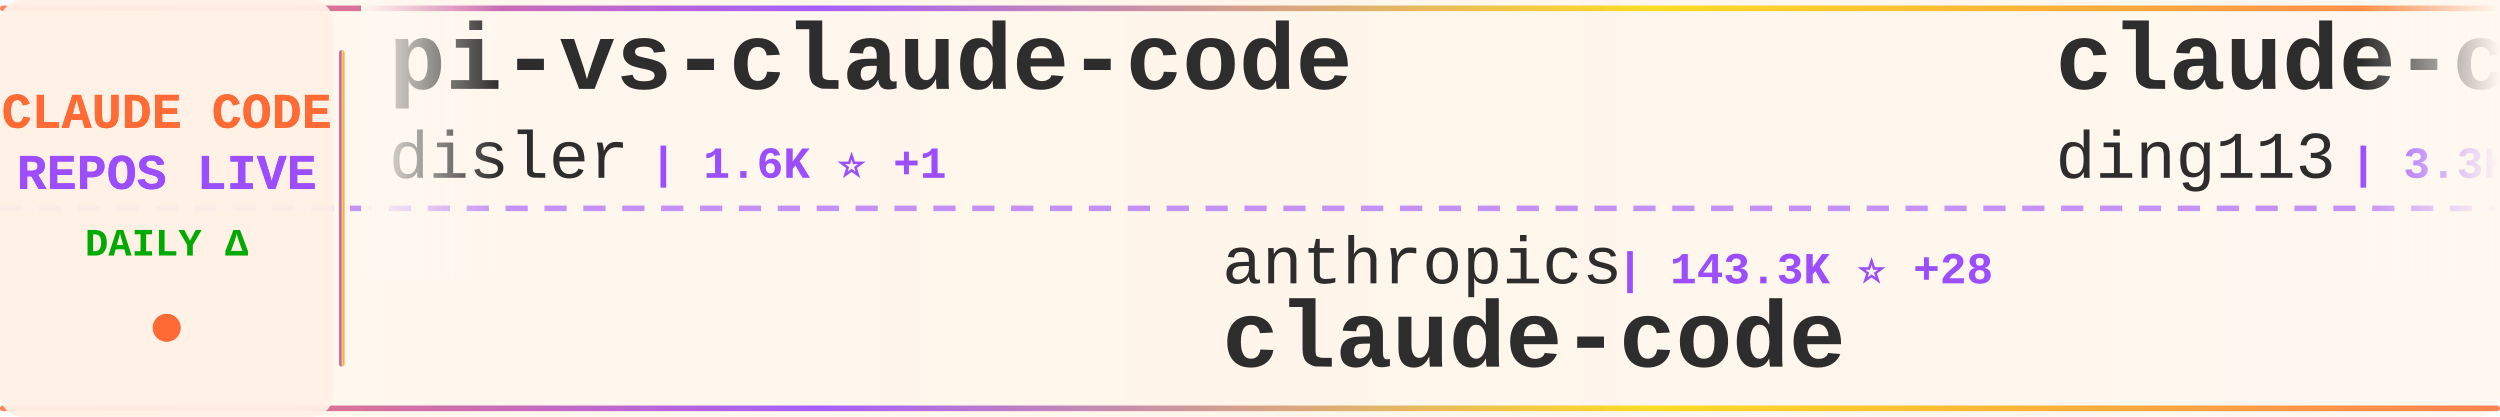
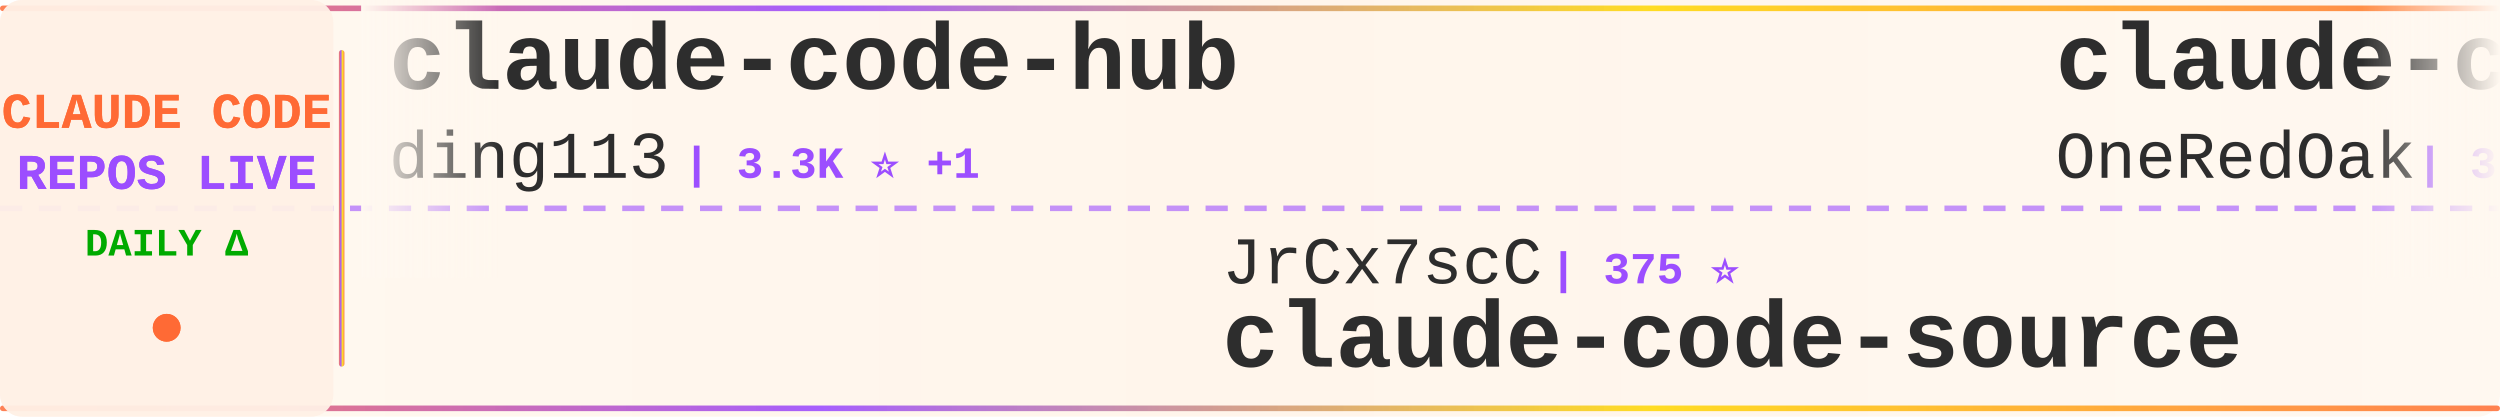
<svg xmlns="http://www.w3.org/2000/svg" width="900" height="150">
  <defs>
    <linearGradient id="tickerBg" x1="0%" y1="0%" x2="100%" y2="0%">
      <stop offset="0%" style="stop-color:#fff8f0;stop-opacity:0.98" />
      <stop offset="50%" style="stop-color:#fff5eb;stop-opacity:1" />
      <stop offset="100%" style="stop-color:#fff8f0;stop-opacity:0.98" />
    </linearGradient>
    <linearGradient id="borderGrad" x1="0%" y1="0%" x2="100%" y2="0%">
      <stop offset="0%" style="stop-color:#FF6B35;stop-opacity:0.85">
        <animate attributeName="stop-opacity" values="0.85;1;0.85" dur="2s" repeatCount="indefinite" />
      </stop>
      <stop offset="33%" style="stop-color:#9C4EFF;stop-opacity:0.9">
        <animate attributeName="stop-opacity" values="0.9;1;0.9" dur="2.2s" repeatCount="indefinite" />
      </stop>
      <stop offset="66%" style="stop-color:#FFD700;stop-opacity:0.85">
        <animate attributeName="stop-opacity" values="0.85;1;0.85" dur="1.8s" repeatCount="indefinite" />
      </stop>
      <stop offset="100%" style="stop-color:#FF6B35;stop-opacity:0.85">
        <animate attributeName="stop-opacity" values="0.85;1;0.85" dur="2s" repeatCount="indefinite" />
      </stop>
    </linearGradient>
    <filter id="textGlow">
      <feGaussianBlur stdDeviation="0.15" result="coloredBlur" />
      <feMerge>
        <feMergeNode in="coloredBlur" />
        <feMergeNode in="SourceGraphic" />
      </feMerge>
    </filter>
    <filter id="metricGlow">
      <feGaussianBlur stdDeviation="0.2" result="coloredBlur" />
      <feMerge>
        <feMergeNode in="coloredBlur" />
        <feMergeNode in="SourceGraphic" />
      </feMerge>
    </filter>
    <linearGradient id="leftFade" x1="0%" y1="0%" x2="100%" y2="0%">
      <stop offset="0%" style="stop-color:#fff8f0;stop-opacity:1" />
      <stop offset="100%" style="stop-color:#fff8f0;stop-opacity:0" />
    </linearGradient>
    <linearGradient id="rightFade" x1="0%" y1="0%" x2="100%" y2="0%">
      <stop offset="0%" style="stop-color:#fff8f0;stop-opacity:0" />
      <stop offset="100%" style="stop-color:#fff8f0;stop-opacity:1" />
    </linearGradient>
  </defs>
  <rect width="900" height="150" fill="url(#tickerBg)" rx="8" />
  <rect x="0" y="2" width="900" height="2" fill="url(#borderGrad)" rx="1" />
  <rect x="0" y="146" width="900" height="2" fill="url(#borderGrad)" rx="1" />
  <line x1="0" y1="75" x2="900" y2="75" stroke="#9C4EFF" stroke-width="2" stroke-dasharray="8 6" opacity="0.6" />
  <rect x="0" y="0" width="120" height="150" fill="#fff0e6" opacity="0.95" rx="8" />
  <text x="60" y="46" font-family="'Courier New', monospace" font-size="18" font-weight="bold" fill="#FF6B35" text-anchor="middle" filter="url(#textGlow)">
    CLAUDE CODE
  </text>
  <text x="60" y="68" font-family="'Courier New', monospace" font-size="18" font-weight="bold" fill="#9C4EFF" text-anchor="middle" filter="url(#textGlow)">
    REPOS LIVE
  </text>
  <text x="60" y="92" font-family="'Courier New', monospace" font-size="14" font-weight="bold" fill="#00aa00" text-anchor="middle">
    DAILY Δ
  </text>
  <circle cx="60" cy="118" r="5" fill="#FF6B35" filter="url(#metricGlow)">
    <animate attributeName="r" values="4;6;4" dur="1.5s" repeatCount="indefinite" />
    <animate attributeName="opacity" values="0.6;1;0.6" dur="1.5s" repeatCount="indefinite" />
  </circle>
  <rect x="122" y="18" width="2" height="114" fill="url(#borderGrad)" rx="1" />
  <clipPath id="tickerClip">
    <rect x="130" y="0" width="770" height="150" />
  </clipPath>
  <g clip-path="url(#tickerClip)">
    <g id="tickerItems">
      <animateTransform attributeName="transform" attributeType="XML" type="translate" from="0 0" to="-3000 0" dur="54s" repeatCount="indefinite" />
      <g transform="translate(0, 0)">
-         <text x="140" y="32" font-family="'Courier New', monospace" font-size="34" font-weight="bold" fill="#2d2d2d">pi-vs-claude-code</text>
-         <text x="140" y="64" font-family="'Courier New', monospace" font-size="24" font-weight="normal" fill="#2d2d2d" opacity="1.0">disler</text>
-         <text x="234" y="64" font-family="'Courier New', monospace" font-size="16" font-weight="bold" fill="#9C4EFF"> | 1.6K ⭐ +1</text>
+         <text x="140" y="32" font-family="'Courier New', monospace" font-size="34" font-weight="bold" fill="#2d2d2d">claude-code-hub</text>
+         <text x="140" y="64" font-family="'Courier New', monospace" font-size="24" font-weight="normal" fill="#2d2d2d" opacity="1.0">ding113</text>
+         <text x="246" y="64" font-family="'Courier New', monospace" font-size="16" font-weight="bold" fill="#9C4EFF"> | 3.3K ⭐ +1</text>
      </g>
      <g transform="translate(300, 0)">
-         <text x="140" y="102" font-family="'Courier New', monospace" font-size="24" font-weight="normal" fill="#2d2d2d" opacity="1.0">anthropics</text>
-         <text x="282" y="102" font-family="'Courier New', monospace" font-size="16" font-weight="bold" fill="#9C4EFF"> | 143.3K ⭐ +28</text>
-         <text x="140" y="132" font-family="'Courier New', monospace" font-size="34" font-weight="bold" fill="#2d2d2d">claude-code</text>
-       </g>
-       <g transform="translate(600, 0)">
-         <text x="140" y="32" font-family="'Courier New', monospace" font-size="34" font-weight="bold" fill="#2d2d2d">claude-code-hub</text>
-         <text x="140" y="64" font-family="'Courier New', monospace" font-size="24" font-weight="normal" fill="#2d2d2d" opacity="1.0">ding113</text>
-         <text x="246" y="64" font-family="'Courier New', monospace" font-size="16" font-weight="bold" fill="#9C4EFF"> | 3.3K ⭐ -1</text>
-       </g>
-       <g transform="translate(900, 0)">
-         <text x="140" y="102" font-family="'Courier New', monospace" font-size="24" font-weight="normal" fill="#2d2d2d" opacity="1.0">musistudio</text>
-         <text x="282" y="102" font-family="'Courier New', monospace" font-size="16" font-weight="bold" fill="#9C4EFF"> | 37.0K ⭐ +6</text>
-         <text x="140" y="132" font-family="'Courier New', monospace" font-size="34" font-weight="bold" fill="#2d2d2d">claude-code-router</text>
-       </g>
-       <g transform="translate(1200, 0)">
-         <text x="140" y="32" font-family="'Courier New', monospace" font-size="34" font-weight="bold" fill="#2d2d2d">claude-code</text>
-         <text x="140" y="64" font-family="'Courier New', monospace" font-size="24" font-weight="normal" fill="#2d2d2d" opacity="1.0">lowcortisolprogrammer</text>
-         <text x="414" y="64" font-family="'Courier New', monospace" font-size="16" font-weight="bold" fill="#9C4EFF"> | 171 ⭐</text>
-       </g>
-       <g transform="translate(1500, 0)">
-         <text x="140" y="102" font-family="'Courier New', monospace" font-size="24" font-weight="normal" fill="#2d2d2d" opacity="1.0">jarmuine</text>
-         <text x="258" y="102" font-family="'Courier New', monospace" font-size="16" font-weight="bold" fill="#9C4EFF"> | 2.3K ⭐</text>
-         <text x="140" y="132" font-family="'Courier New', monospace" font-size="34" font-weight="bold" fill="#2d2d2d">claude-code</text>
-       </g>
-       <g transform="translate(1800, 0)">
-         <text x="140" y="32" font-family="'Courier New', monospace" font-size="34" font-weight="bold" fill="#2d2d2d">claude-code-source</text>
-         <text x="140" y="64" font-family="'Courier New', monospace" font-size="24" font-weight="normal" fill="#2d2d2d" opacity="1.0">hangsman</text>
-         <text x="258" y="64" font-family="'Courier New', monospace" font-size="16" font-weight="bold" fill="#9C4EFF"> | 791 ⭐</text>
-       </g>
-       <g transform="translate(2100, 0)">
        <text x="140" y="102" font-family="'Courier New', monospace" font-size="24" font-weight="normal" fill="#2d2d2d" opacity="1.0">JrCx7scC</text>
        <text x="258" y="102" font-family="'Courier New', monospace" font-size="16" font-weight="bold" fill="#9C4EFF"> | 375 ⭐</text>
        <text x="140" y="132" font-family="'Courier New', monospace" font-size="34" font-weight="bold" fill="#2d2d2d">claude-code-source</text>
      </g>
+       <g transform="translate(600, 0)">
+         <text x="140" y="32" font-family="'Courier New', monospace" font-size="34" font-weight="bold" fill="#2d2d2d">claude-code-workflows</text>
+         <text x="140" y="64" font-family="'Courier New', monospace" font-size="24" font-weight="normal" fill="#2d2d2d" opacity="1.0">OneRedOak</text>
+         <text x="270" y="64" font-family="'Courier New', monospace" font-size="16" font-weight="bold" fill="#9C4EFF"> | 3.9K ⭐ +1</text>
+       </g>
+       <g transform="translate(900, 0)">
+         <text x="140" y="102" font-family="'Courier New', monospace" font-size="24" font-weight="normal" fill="#2d2d2d" opacity="1.0">tanbiralam</text>
+         <text x="282" y="102" font-family="'Courier New', monospace" font-size="16" font-weight="bold" fill="#9C4EFF"> | 2.2K ⭐ +2</text>
+         <text x="140" y="132" font-family="'Courier New', monospace" font-size="34" font-weight="bold" fill="#2d2d2d">claude-code</text>
+       </g>
+       <g transform="translate(1200, 0)">
+         <text x="140" y="32" font-family="'Courier New', monospace" font-size="34" font-weight="bold" fill="#2d2d2d">claude-code-infrastructu...</text>
+         <text x="140" y="64" font-family="'Courier New', monospace" font-size="24" font-weight="normal" fill="#2d2d2d" opacity="1.0">diet103</text>
+         <text x="246" y="64" font-family="'Courier New', monospace" font-size="16" font-weight="bold" fill="#9C4EFF"> | 10.0K ⭐ -1</text>
+       </g>
+       <g transform="translate(1500, 0)">
+         <text x="140" y="102" font-family="'Courier New', monospace" font-size="24" font-weight="normal" fill="#2d2d2d" opacity="1.0">fuergaosi233</text>
+         <text x="306" y="102" font-family="'Courier New', monospace" font-size="16" font-weight="bold" fill="#9C4EFF"> | 2.8K ⭐</text>
+         <text x="140" y="132" font-family="'Courier New', monospace" font-size="34" font-weight="bold" fill="#2d2d2d">claude-code-proxy</text>
+       </g>
+       <g transform="translate(1800, 0)">
+         <text x="140" y="32" font-family="'Courier New', monospace" font-size="34" font-weight="bold" fill="#2d2d2d">oh-my-claudecode</text>
+         <text x="140" y="64" font-family="'Courier New', monospace" font-size="24" font-weight="normal" fill="#2d2d2d" opacity="1.0">Yeachan-Heo</text>
+         <text x="294" y="64" font-family="'Courier New', monospace" font-size="16" font-weight="bold" fill="#9C4EFF"> | 38.9K ⭐ +14</text>
+       </g>
+       <g transform="translate(2100, 0)">
+         <text x="140" y="102" font-family="'Courier New', monospace" font-size="24" font-weight="normal" fill="#2d2d2d" opacity="1.0">Njengah</text>
+         <text x="246" y="102" font-family="'Courier New', monospace" font-size="16" font-weight="bold" fill="#9C4EFF"> | 1.9K ⭐</text>
+         <text x="140" y="132" font-family="'Courier New', monospace" font-size="34" font-weight="bold" fill="#2d2d2d">claude-code-cheat-sheet</text>
+       </g>
      <g transform="translate(2400, 0)">
-         <text x="140" y="32" font-family="'Courier New', monospace" font-size="34" font-weight="bold" fill="#2d2d2d">claude-code-source</text>
-         <text x="140" y="64" font-family="'Courier New', monospace" font-size="24" font-weight="normal" fill="#2d2d2d" opacity="1.0">AprilNEA</text>
-         <text x="258" y="64" font-family="'Courier New', monospace" font-size="16" font-weight="bold" fill="#9C4EFF"> | 391 ⭐</text>
+         <text x="140" y="32" font-family="'Courier New', monospace" font-size="34" font-weight="bold" fill="#2d2d2d">claude-code-rev</text>
+         <text x="140" y="64" font-family="'Courier New', monospace" font-size="24" font-weight="normal" fill="#2d2d2d" opacity="1.0">oboard</text>
+         <text x="234" y="64" font-family="'Courier New', monospace" font-size="16" font-weight="bold" fill="#9C4EFF"> | 3.3K ⭐</text>
      </g>
      <g transform="translate(2700, 0)">
-         <text x="140" y="102" font-family="'Courier New', monospace" font-size="24" font-weight="normal" fill="#2d2d2d" opacity="1.0">sugyan</text>
-         <text x="234" y="102" font-family="'Courier New', monospace" font-size="16" font-weight="bold" fill="#9C4EFF"> | 1.1K ⭐</text>
-         <text x="140" y="132" font-family="'Courier New', monospace" font-size="34" font-weight="bold" fill="#2d2d2d">claude-code-webui</text>
+         <text x="140" y="102" font-family="'Courier New', monospace" font-size="24" font-weight="normal" fill="#2d2d2d" opacity="1.0">Windy3f3f3f3f</text>
+         <text x="318" y="102" font-family="'Courier New', monospace" font-size="16" font-weight="bold" fill="#9C4EFF"> | 2.6K ⭐</text>
+         <text x="140" y="132" font-family="'Courier New', monospace" font-size="34" font-weight="bold" fill="#2d2d2d">claude-code-from-scratch</text>
      </g>
      <g transform="translate(3000, 0)">
-         <text x="140" y="32" font-family="'Courier New', monospace" font-size="34" font-weight="bold" fill="#2d2d2d">pi-vs-claude-code</text>
-         <text x="140" y="64" font-family="'Courier New', monospace" font-size="24" font-weight="normal" fill="#2d2d2d" opacity="1.0">disler</text>
-         <text x="234" y="64" font-family="'Courier New', monospace" font-size="16" font-weight="bold" fill="#9C4EFF"> | 1.6K ⭐ +1</text>
+         <text x="140" y="32" font-family="'Courier New', monospace" font-size="34" font-weight="bold" fill="#2d2d2d">claude-code-hub</text>
+         <text x="140" y="64" font-family="'Courier New', monospace" font-size="24" font-weight="normal" fill="#2d2d2d" opacity="1.0">ding113</text>
+         <text x="246" y="64" font-family="'Courier New', monospace" font-size="16" font-weight="bold" fill="#9C4EFF"> | 3.3K ⭐ +1</text>
      </g>
      <g transform="translate(3300, 0)">
-         <text x="140" y="102" font-family="'Courier New', monospace" font-size="24" font-weight="normal" fill="#2d2d2d" opacity="1.0">anthropics</text>
-         <text x="282" y="102" font-family="'Courier New', monospace" font-size="16" font-weight="bold" fill="#9C4EFF"> | 143.3K ⭐ +28</text>
-         <text x="140" y="132" font-family="'Courier New', monospace" font-size="34" font-weight="bold" fill="#2d2d2d">claude-code</text>
+         <text x="140" y="102" font-family="'Courier New', monospace" font-size="24" font-weight="normal" fill="#2d2d2d" opacity="1.0">JrCx7scC</text>
+         <text x="258" y="102" font-family="'Courier New', monospace" font-size="16" font-weight="bold" fill="#9C4EFF"> | 375 ⭐</text>
+         <text x="140" y="132" font-family="'Courier New', monospace" font-size="34" font-weight="bold" fill="#2d2d2d">claude-code-source</text>
      </g>
      <g transform="translate(3600, 0)">
-         <text x="140" y="32" font-family="'Courier New', monospace" font-size="34" font-weight="bold" fill="#2d2d2d">claude-code-hub</text>
-         <text x="140" y="64" font-family="'Courier New', monospace" font-size="24" font-weight="normal" fill="#2d2d2d" opacity="1.0">ding113</text>
-         <text x="246" y="64" font-family="'Courier New', monospace" font-size="16" font-weight="bold" fill="#9C4EFF"> | 3.3K ⭐ -1</text>
+         <text x="140" y="32" font-family="'Courier New', monospace" font-size="34" font-weight="bold" fill="#2d2d2d">claude-code-workflows</text>
+         <text x="140" y="64" font-family="'Courier New', monospace" font-size="24" font-weight="normal" fill="#2d2d2d" opacity="1.0">OneRedOak</text>
+         <text x="270" y="64" font-family="'Courier New', monospace" font-size="16" font-weight="bold" fill="#9C4EFF"> | 3.9K ⭐ +1</text>
      </g>
      <g transform="translate(3900, 0)">
-         <text x="140" y="102" font-family="'Courier New', monospace" font-size="24" font-weight="normal" fill="#2d2d2d" opacity="1.0">musistudio</text>
-         <text x="282" y="102" font-family="'Courier New', monospace" font-size="16" font-weight="bold" fill="#9C4EFF"> | 37.0K ⭐ +6</text>
-         <text x="140" y="132" font-family="'Courier New', monospace" font-size="34" font-weight="bold" fill="#2d2d2d">claude-code-router</text>
+         <text x="140" y="102" font-family="'Courier New', monospace" font-size="24" font-weight="normal" fill="#2d2d2d" opacity="1.0">tanbiralam</text>
+         <text x="282" y="102" font-family="'Courier New', monospace" font-size="16" font-weight="bold" fill="#9C4EFF"> | 2.2K ⭐ +2</text>
+         <text x="140" y="132" font-family="'Courier New', monospace" font-size="34" font-weight="bold" fill="#2d2d2d">claude-code</text>
      </g>
    </g>
  </g>
  <rect x="130" y="0" width="50" height="100" fill="url(#leftFade)" />
  <rect x="850" y="0" width="50" height="100" fill="url(#rightFade)" />
</svg>
